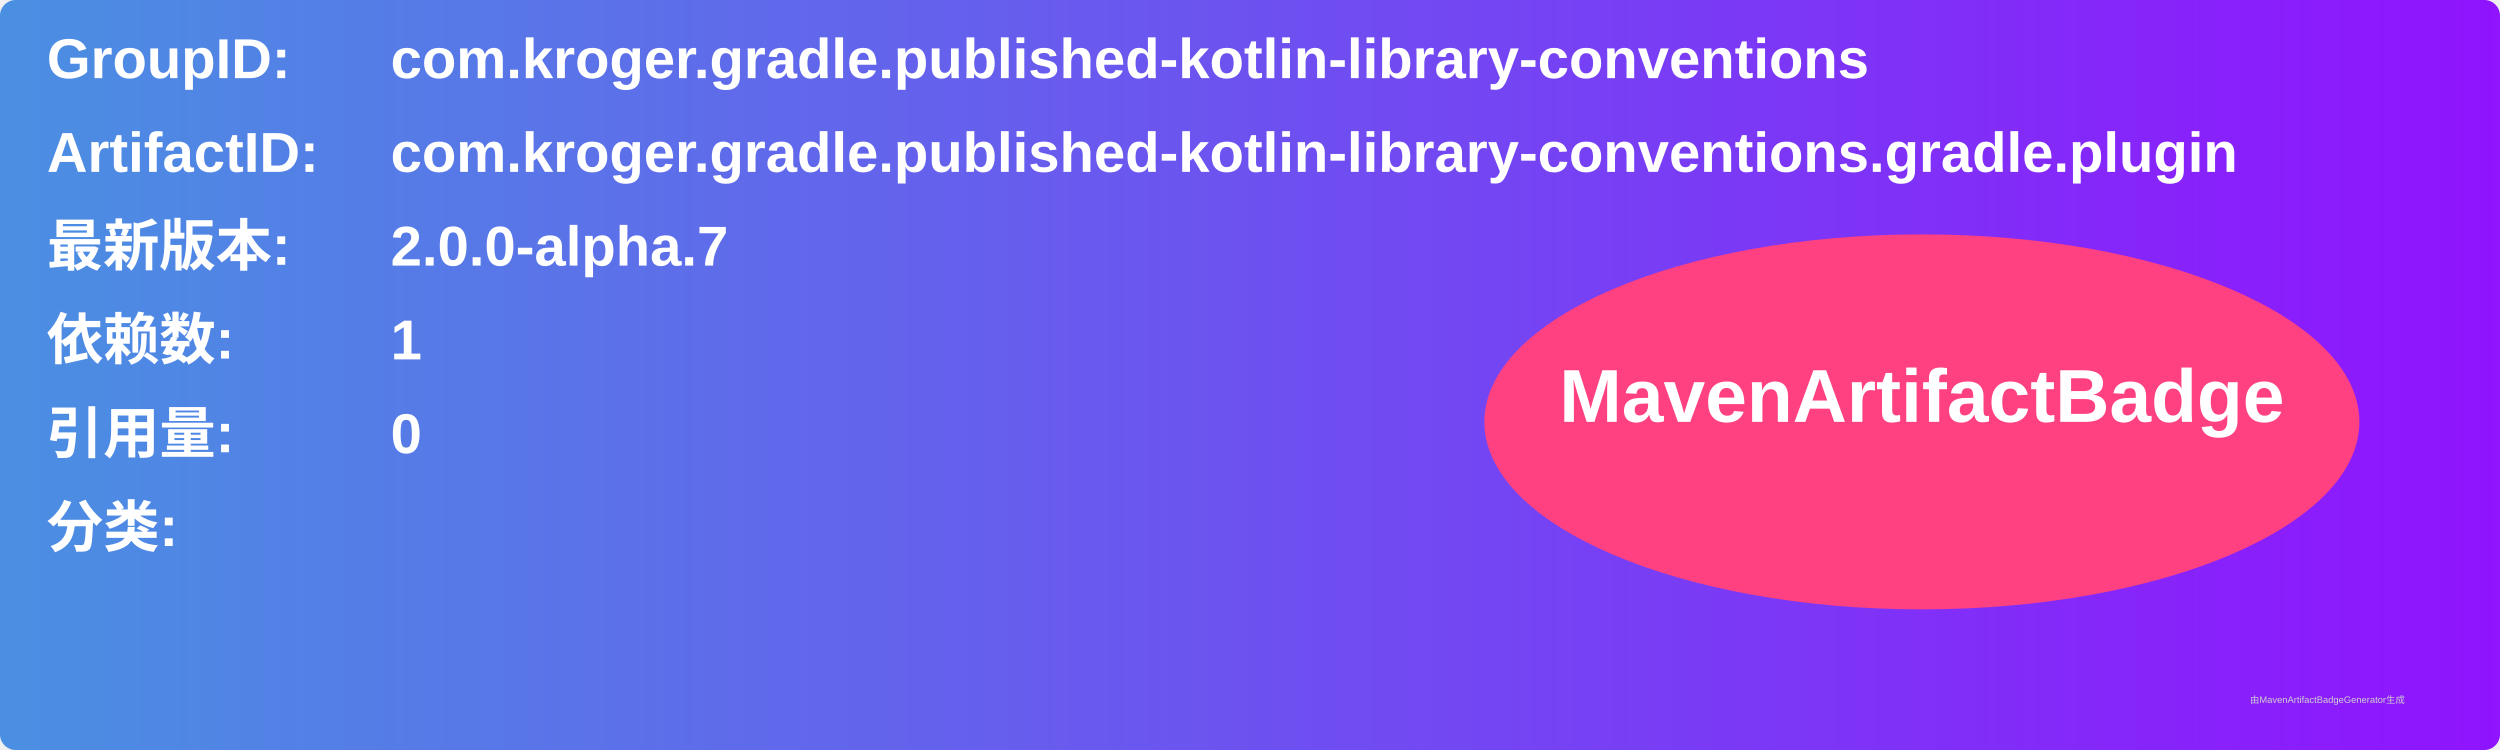
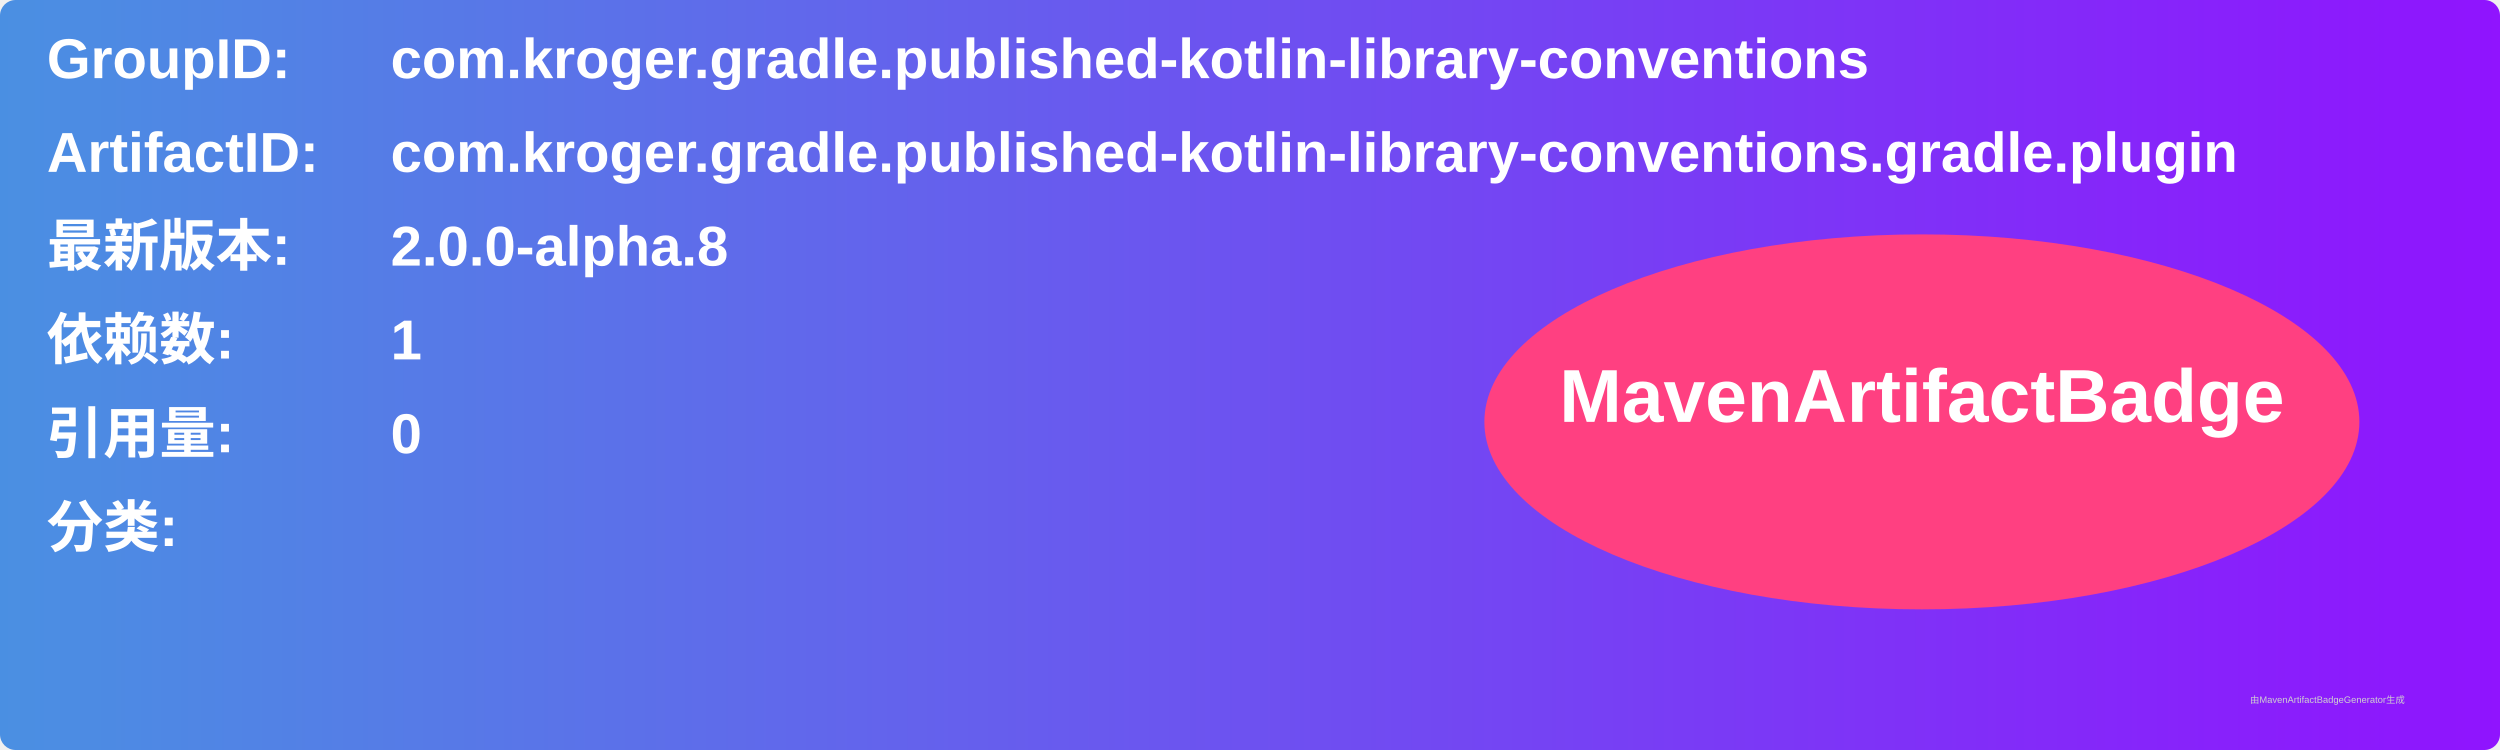
<svg xmlns="http://www.w3.org/2000/svg" width="800" height="240" viewBox="0 0 800 240">
  <linearGradient id="grad" x1="0%" y1="0%" x2="100%" y2="0%">
    <stop offset="0%" stop-color="#4a90e2" />
    <stop offset="100%" stop-color="#9013fe" />
  </linearGradient>
  <rect width="100%" height="100%" rx="5" ry="5" fill="url(#grad)" />
  <g transform="translate(15, 15)">
    <text x="0" y="10" font-family="Arial" font-size="18" fill="white" font-weight="bold" width="260">GroupID:</text>
    <text x="110" y="10" font-family="Arial" font-size="18" fill="white" font-weight="bold" width="460">com.kroger.gradle.published-kotlin-library-conventions</text>
    <text x="0" y="40" font-family="Arial" font-size="18" fill="white" font-weight="bold" width="260">ArtifactID:</text>
    <text x="110" y="40" font-family="Arial" font-size="18" fill="white" font-weight="bold" width="460">com.kroger.gradle.published-kotlin-library-conventions.gradle.plugin</text>
    <text x="0" y="70" font-family="Arial" font-size="18" fill="white" font-weight="bold">最新版本:</text>
    <text x="110" y="70" font-family="Arial" font-size="18" fill="white" font-weight="bold">
-       <tspan font-weight="bold">2.0.0-alpha.7</tspan>
+       <tspan font-weight="bold">2.0.0-alpha.8</tspan>
    </text>
    <text x="0" y="100" font-family="Arial" font-size="18" fill="white" font-weight="bold">依赖数: </text>
    <text x="110" y="100" font-family="Arial" font-size="18" fill="white">
      <tspan font-weight="bold">1</tspan>
    </text>
    <text x="0" y="130" font-family="Arial" font-size="18" fill="white" font-weight="bold">引用量: </text>
    <text x="110" y="130" font-family="Arial" font-size="18" fill="white">
      <tspan font-weight="bold">0</tspan>
    </text>
    <text x="0" y="160" font-family="Arial" font-size="18" fill="white" font-weight="bold">分类:</text>
    <text x="10" y="190" font-family="Arial" font-size="10" fill="white">
      <tspan font-weight="bold" />
    </text>
    <ellipse cx="600" cy="120" rx="140" ry="60" fill="#ff4081" />
    <text x="600" y="120" text-anchor="middle" font-family="Arial" font-size="24" fill="white" font-weight="bold">MavenArtifactBadge</text>
  </g>
  <text x="720" y="225" font-family="Arial" font-size="3" fill="#d0d0d0">由MavenArtifactBadgeGenerator生成</text>
</svg>
